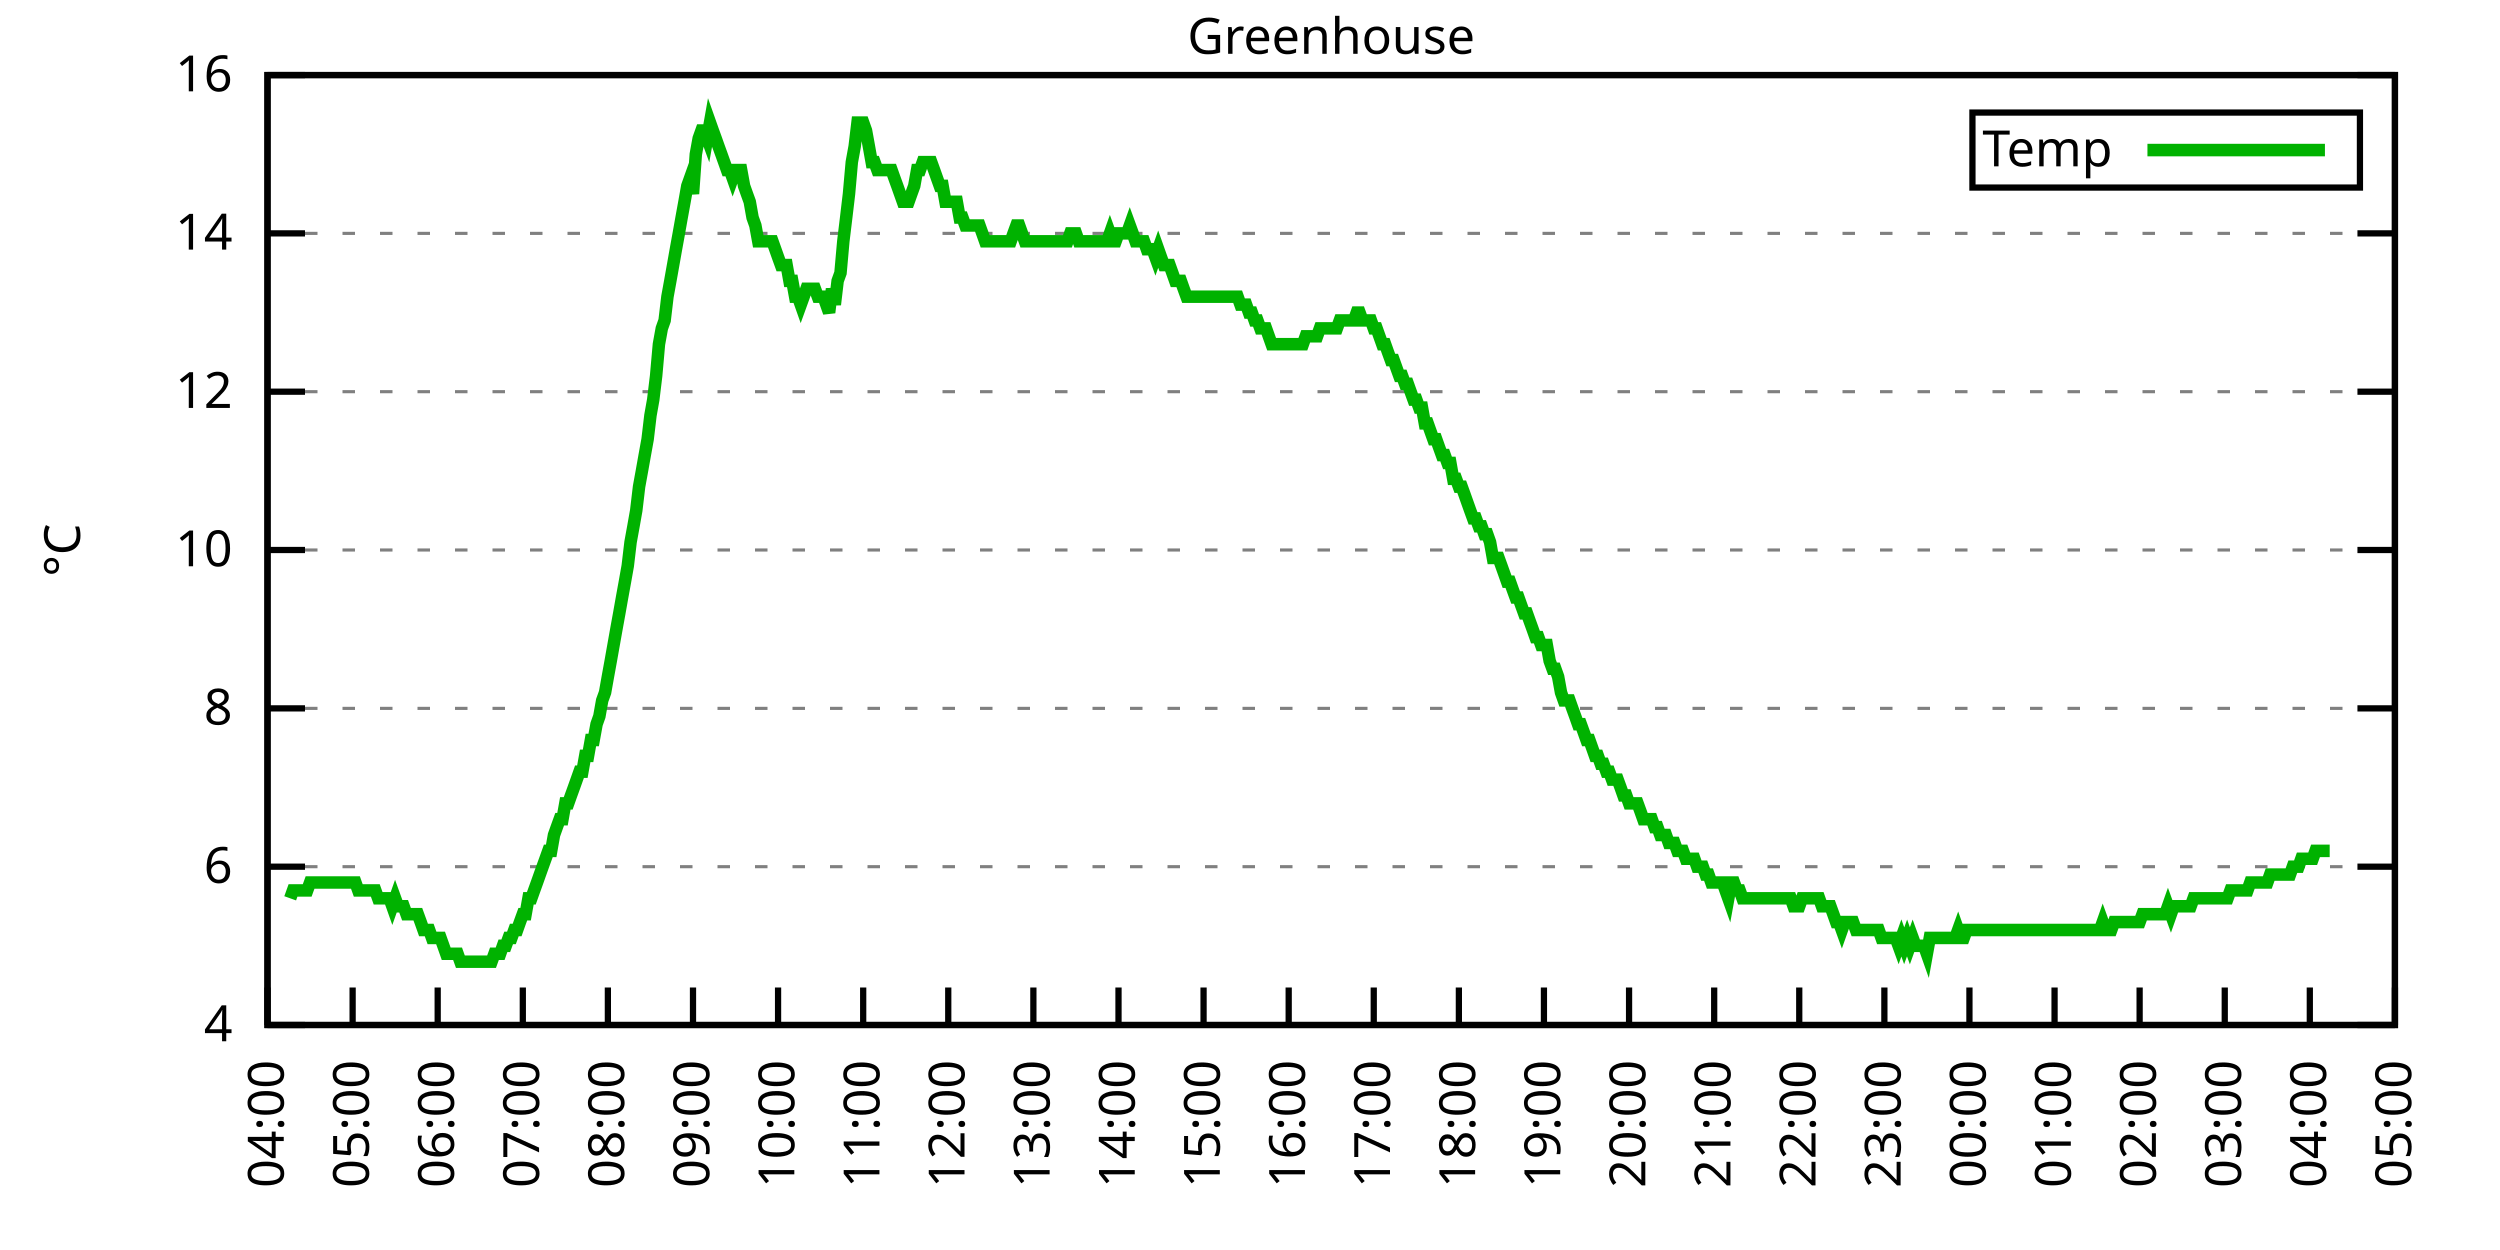
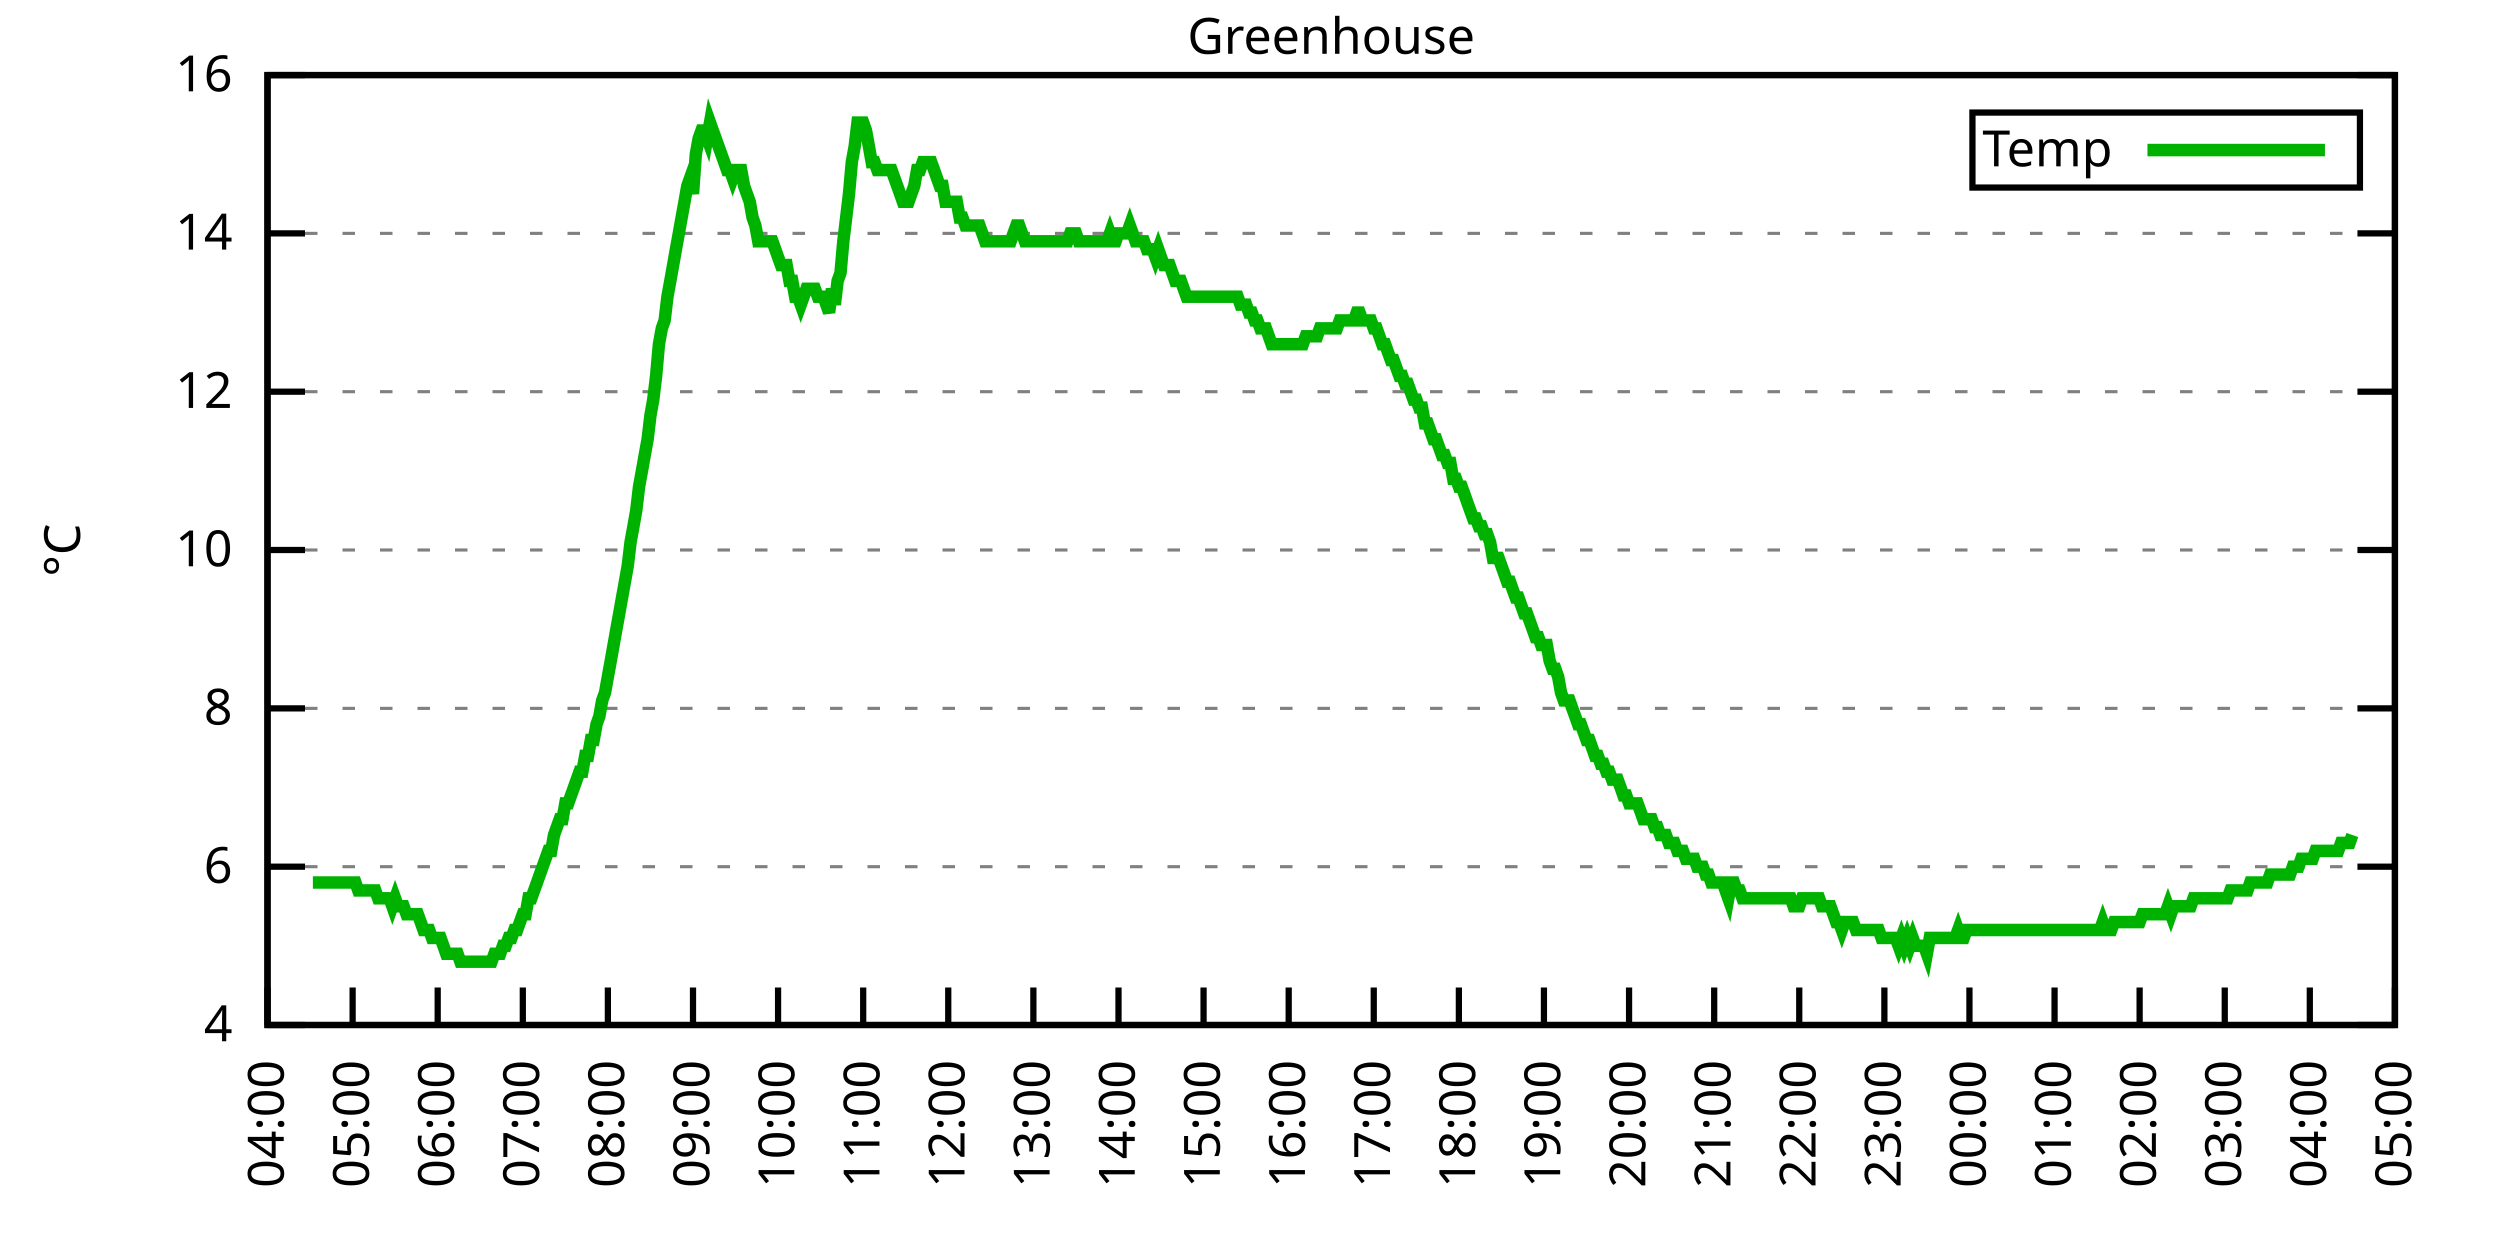
<svg xmlns="http://www.w3.org/2000/svg" xmlns:xlink="http://www.w3.org/1999/xlink" width="400" height="200" viewBox="0 0 400 200">
  <g id="gnuplot_canvas">
    <rect x="0" y="0" width="400" height="200" fill="none" />
    <defs>
      <circle id="gpDot" r="0.5" stroke-width="0.5" stroke="currentColor" />
      <path id="gpPt0" stroke-width="0.333" stroke="currentColor" d="M-1,0 h2 M0,-1 v2" />
      <path id="gpPt1" stroke-width="0.333" stroke="currentColor" d="M-1,-1 L1,1 M1,-1 L-1,1" />
      <path id="gpPt2" stroke-width="0.333" stroke="currentColor" d="M-1,0 L1,0 M0,-1 L0,1 M-1,-1 L1,1 M-1,1 L1,-1" />
      <rect id="gpPt3" stroke-width="0.333" stroke="currentColor" x="-1" y="-1" width="2" height="2" />
      <rect id="gpPt4" stroke-width="0.333" stroke="currentColor" fill="currentColor" x="-1" y="-1" width="2" height="2" />
      <circle id="gpPt5" stroke-width="0.333" stroke="currentColor" cx="0" cy="0" r="1" />
      <use xlink:href="#gpPt5" id="gpPt6" fill="currentColor" stroke="none" />
      <path id="gpPt7" stroke-width="0.333" stroke="currentColor" d="M0,-1.33 L-1.33,0.67 L1.33,0.67 z" />
      <use xlink:href="#gpPt7" id="gpPt8" fill="currentColor" stroke="none" />
      <use xlink:href="#gpPt7" id="gpPt9" stroke="currentColor" transform="rotate(180)" />
      <use xlink:href="#gpPt9" id="gpPt10" fill="currentColor" stroke="none" />
      <use xlink:href="#gpPt3" id="gpPt11" stroke="currentColor" transform="rotate(45)" />
      <use xlink:href="#gpPt11" id="gpPt12" fill="currentColor" stroke="none" />
      <path id="gpPt13" stroke-width="0.333" stroke="currentColor" d="M0,1.330 L1.265,0.411 L0.782,-1.067 L-0.782,-1.076 L-1.265,0.411 z" />
      <use xlink:href="#gpPt13" id="gpPt14" fill="currentColor" stroke="none" />
      <filter id="textbox" filterUnits="objectBoundingBox" x="0" y="0" height="1" width="1">
        <feFlood flood-color="white" flood-opacity="1" result="bgnd" />
        <feComposite in="SourceGraphic" in2="bgnd" operator="atop" />
      </filter>
      <filter id="greybox" filterUnits="objectBoundingBox" x="0" y="0" height="1" width="1">
        <feFlood flood-color="lightgrey" flood-opacity="1" result="grey" />
        <feComposite in="SourceGraphic" in2="grey" operator="atop" />
      </filter>
    </defs>
    <g fill="none" color="white" stroke="currentColor" stroke-width="1.00" stroke-linecap="butt" stroke-linejoin="miter">
</g>
    <g fill="none" color="black" stroke="currentColor" stroke-width="1.00" stroke-linecap="butt" stroke-linejoin="miter">
      <g stroke="none" shape-rendering="crispEdges">
        <polygon fill="rgb(255, 255, 255)" points="42.80,164.00 383.18,164.00 383.18,12.02 42.80,12.02 " />
      </g>
    </g>
    <g fill="none" color="black" stroke="currentColor" stroke-width="1.00" stroke-linecap="butt" stroke-linejoin="miter">
</g>
    <g fill="none" color="black" stroke="black" stroke-width="0.50" stroke-linecap="butt" stroke-linejoin="miter">
</g>
    <g fill="none" color="gray" stroke="currentColor" stroke-width="0.50" stroke-linecap="butt" stroke-linejoin="miter">
      <path stroke="gray" stroke-dasharray="2,4" class="gridline" d="M42.80,164.00 L383.19,164.00  " />
    </g>
    <g fill="none" color="gray" stroke="gray" stroke-width="1.00" stroke-linecap="butt" stroke-linejoin="miter">
</g>
    <g fill="none" color="black" stroke="currentColor" stroke-width="1.00" stroke-linecap="butt" stroke-linejoin="miter">
      <path stroke="black" d="M42.80,164.00 L48.80,164.00 M383.19,164.00 L377.19,164.00  " />
      <g transform="translate(37.20,166.60)" stroke="none" fill="black" font-family="Sans" font-size="8.00" text-anchor="end">
        <text>
          <tspan font-family="Sans"> 4</tspan>
        </text>
      </g>
    </g>
    <g fill="none" color="black" stroke="currentColor" stroke-width="1.00" stroke-linecap="butt" stroke-linejoin="miter">
</g>
    <g fill="none" color="black" stroke="black" stroke-width="0.50" stroke-linecap="butt" stroke-linejoin="miter">
</g>
    <g fill="none" color="gray" stroke="currentColor" stroke-width="0.50" stroke-linecap="butt" stroke-linejoin="miter">
      <path stroke="gray" stroke-dasharray="2,4" class="gridline" d="M42.80,138.67 L383.19,138.67  " />
    </g>
    <g fill="none" color="gray" stroke="gray" stroke-width="1.00" stroke-linecap="butt" stroke-linejoin="miter">
</g>
    <g fill="none" color="black" stroke="currentColor" stroke-width="1.00" stroke-linecap="butt" stroke-linejoin="miter">
      <path stroke="black" d="M42.80,138.67 L48.80,138.67 M383.19,138.67 L377.19,138.67  " />
      <g transform="translate(37.20,141.27)" stroke="none" fill="black" font-family="Sans" font-size="8.00" text-anchor="end">
        <text>
          <tspan font-family="Sans"> 6</tspan>
        </text>
      </g>
    </g>
    <g fill="none" color="black" stroke="currentColor" stroke-width="1.00" stroke-linecap="butt" stroke-linejoin="miter">
</g>
    <g fill="none" color="black" stroke="black" stroke-width="0.50" stroke-linecap="butt" stroke-linejoin="miter">
</g>
    <g fill="none" color="gray" stroke="currentColor" stroke-width="0.50" stroke-linecap="butt" stroke-linejoin="miter">
      <path stroke="gray" stroke-dasharray="2,4" class="gridline" d="M42.80,113.34 L383.19,113.34  " />
    </g>
    <g fill="none" color="gray" stroke="gray" stroke-width="1.00" stroke-linecap="butt" stroke-linejoin="miter">
</g>
    <g fill="none" color="black" stroke="currentColor" stroke-width="1.00" stroke-linecap="butt" stroke-linejoin="miter">
      <path stroke="black" d="M42.80,113.34 L48.80,113.34 M383.19,113.34 L377.19,113.34  " />
      <g transform="translate(37.20,115.94)" stroke="none" fill="black" font-family="Sans" font-size="8.00" text-anchor="end">
        <text>
          <tspan font-family="Sans"> 8</tspan>
        </text>
      </g>
    </g>
    <g fill="none" color="black" stroke="currentColor" stroke-width="1.00" stroke-linecap="butt" stroke-linejoin="miter">
</g>
    <g fill="none" color="black" stroke="black" stroke-width="0.50" stroke-linecap="butt" stroke-linejoin="miter">
</g>
    <g fill="none" color="gray" stroke="currentColor" stroke-width="0.50" stroke-linecap="butt" stroke-linejoin="miter">
      <path stroke="gray" stroke-dasharray="2,4" class="gridline" d="M42.80,88.00 L383.19,88.00  " />
    </g>
    <g fill="none" color="gray" stroke="gray" stroke-width="1.00" stroke-linecap="butt" stroke-linejoin="miter">
</g>
    <g fill="none" color="black" stroke="currentColor" stroke-width="1.00" stroke-linecap="butt" stroke-linejoin="miter">
      <path stroke="black" d="M42.80,88.00 L48.80,88.00 M383.19,88.00 L377.19,88.00  " />
      <g transform="translate(37.20,90.60)" stroke="none" fill="black" font-family="Sans" font-size="8.00" text-anchor="end">
        <text>
          <tspan font-family="Sans"> 10</tspan>
        </text>
      </g>
    </g>
    <g fill="none" color="black" stroke="currentColor" stroke-width="1.00" stroke-linecap="butt" stroke-linejoin="miter">
</g>
    <g fill="none" color="black" stroke="black" stroke-width="0.50" stroke-linecap="butt" stroke-linejoin="miter">
</g>
    <g fill="none" color="gray" stroke="currentColor" stroke-width="0.50" stroke-linecap="butt" stroke-linejoin="miter">
      <path stroke="gray" stroke-dasharray="2,4" class="gridline" d="M42.80,62.67 L383.19,62.67  " />
    </g>
    <g fill="none" color="gray" stroke="gray" stroke-width="1.00" stroke-linecap="butt" stroke-linejoin="miter">
</g>
    <g fill="none" color="black" stroke="currentColor" stroke-width="1.00" stroke-linecap="butt" stroke-linejoin="miter">
      <path stroke="black" d="M42.80,62.67 L48.80,62.67 M383.19,62.67 L377.19,62.67  " />
      <g transform="translate(37.20,65.27)" stroke="none" fill="black" font-family="Sans" font-size="8.00" text-anchor="end">
        <text>
          <tspan font-family="Sans"> 12</tspan>
        </text>
      </g>
    </g>
    <g fill="none" color="black" stroke="currentColor" stroke-width="1.00" stroke-linecap="butt" stroke-linejoin="miter">
</g>
    <g fill="none" color="black" stroke="black" stroke-width="0.50" stroke-linecap="butt" stroke-linejoin="miter">
</g>
    <g fill="none" color="gray" stroke="currentColor" stroke-width="0.50" stroke-linecap="butt" stroke-linejoin="miter">
      <path stroke="gray" stroke-dasharray="2,4" class="gridline" d="M42.80,37.34 L383.19,37.34  " />
    </g>
    <g fill="none" color="gray" stroke="gray" stroke-width="1.00" stroke-linecap="butt" stroke-linejoin="miter">
</g>
    <g fill="none" color="black" stroke="currentColor" stroke-width="1.00" stroke-linecap="butt" stroke-linejoin="miter">
      <path stroke="black" d="M42.80,37.34 L48.80,37.34 M383.19,37.34 L377.19,37.34  " />
      <g transform="translate(37.20,39.94)" stroke="none" fill="black" font-family="Sans" font-size="8.00" text-anchor="end">
        <text>
          <tspan font-family="Sans"> 14</tspan>
        </text>
      </g>
    </g>
    <g fill="none" color="black" stroke="currentColor" stroke-width="1.00" stroke-linecap="butt" stroke-linejoin="miter">
</g>
    <g fill="none" color="black" stroke="black" stroke-width="0.50" stroke-linecap="butt" stroke-linejoin="miter">
</g>
    <g fill="none" color="gray" stroke="currentColor" stroke-width="0.50" stroke-linecap="butt" stroke-linejoin="miter">
      <path stroke="gray" stroke-dasharray="2,4" class="gridline" d="M42.80,12.01 L383.19,12.01  " />
    </g>
    <g fill="none" color="gray" stroke="gray" stroke-width="1.00" stroke-linecap="butt" stroke-linejoin="miter">
</g>
    <g fill="none" color="black" stroke="currentColor" stroke-width="1.00" stroke-linecap="butt" stroke-linejoin="miter">
      <path stroke="black" d="M42.80,12.01 L48.80,12.01 M383.19,12.01 L377.19,12.01  " />
      <g transform="translate(37.20,14.61)" stroke="none" fill="black" font-family="Sans" font-size="8.00" text-anchor="end">
        <text>
          <tspan font-family="Sans"> 16</tspan>
        </text>
      </g>
    </g>
    <g fill="none" color="black" stroke="currentColor" stroke-width="1.00" stroke-linecap="butt" stroke-linejoin="miter">
      <path stroke="black" d="M42.80,164.00 L42.80,158.00  " />
      <g transform="translate(45.40,169.60) rotate(270.00)" stroke="none" fill="black" font-family="Sans" font-size="8.00" text-anchor="end">
        <text>
          <tspan font-family="Sans">04:00</tspan>
        </text>
      </g>
    </g>
    <g fill="none" color="black" stroke="currentColor" stroke-width="1.00" stroke-linecap="butt" stroke-linejoin="miter">
      <path stroke="black" d="M56.42,164.00 L56.42,158.00  " />
      <g transform="translate(59.02,169.60) rotate(270.00)" stroke="none" fill="black" font-family="Sans" font-size="8.00" text-anchor="end">
        <text>
          <tspan font-family="Sans">05:00</tspan>
        </text>
      </g>
    </g>
    <g fill="none" color="black" stroke="currentColor" stroke-width="1.00" stroke-linecap="butt" stroke-linejoin="miter">
      <path stroke="black" d="M70.03,164.00 L70.03,158.00  " />
      <g transform="translate(72.63,169.60) rotate(270.00)" stroke="none" fill="black" font-family="Sans" font-size="8.00" text-anchor="end">
        <text>
          <tspan font-family="Sans">06:00</tspan>
        </text>
      </g>
    </g>
    <g fill="none" color="black" stroke="currentColor" stroke-width="1.00" stroke-linecap="butt" stroke-linejoin="miter">
      <path stroke="black" d="M83.65,164.00 L83.65,158.00  " />
      <g transform="translate(86.25,169.60) rotate(270.00)" stroke="none" fill="black" font-family="Sans" font-size="8.00" text-anchor="end">
        <text>
          <tspan font-family="Sans">07:00</tspan>
        </text>
      </g>
    </g>
    <g fill="none" color="black" stroke="currentColor" stroke-width="1.00" stroke-linecap="butt" stroke-linejoin="miter">
      <path stroke="black" d="M97.26,164.00 L97.26,158.00  " />
      <g transform="translate(99.86,169.60) rotate(270.00)" stroke="none" fill="black" font-family="Sans" font-size="8.00" text-anchor="end">
        <text>
          <tspan font-family="Sans">08:00</tspan>
        </text>
      </g>
    </g>
    <g fill="none" color="black" stroke="currentColor" stroke-width="1.00" stroke-linecap="butt" stroke-linejoin="miter">
      <path stroke="black" d="M110.88,164.00 L110.88,158.00  " />
      <g transform="translate(113.48,169.60) rotate(270.00)" stroke="none" fill="black" font-family="Sans" font-size="8.00" text-anchor="end">
        <text>
          <tspan font-family="Sans">09:00</tspan>
        </text>
      </g>
    </g>
    <g fill="none" color="black" stroke="currentColor" stroke-width="1.00" stroke-linecap="butt" stroke-linejoin="miter">
      <path stroke="black" d="M124.49,164.00 L124.49,158.00  " />
      <g transform="translate(127.09,169.60) rotate(270.00)" stroke="none" fill="black" font-family="Sans" font-size="8.00" text-anchor="end">
        <text>
          <tspan font-family="Sans">10:00</tspan>
        </text>
      </g>
    </g>
    <g fill="none" color="black" stroke="currentColor" stroke-width="1.00" stroke-linecap="butt" stroke-linejoin="miter">
      <path stroke="black" d="M138.11,164.00 L138.11,158.00  " />
      <g transform="translate(140.71,169.60) rotate(270.00)" stroke="none" fill="black" font-family="Sans" font-size="8.00" text-anchor="end">
        <text>
          <tspan font-family="Sans">11:00</tspan>
        </text>
      </g>
    </g>
    <g fill="none" color="black" stroke="currentColor" stroke-width="1.00" stroke-linecap="butt" stroke-linejoin="miter">
      <path stroke="black" d="M151.72,164.00 L151.72,158.00  " />
      <g transform="translate(154.32,169.60) rotate(270.00)" stroke="none" fill="black" font-family="Sans" font-size="8.00" text-anchor="end">
        <text>
          <tspan font-family="Sans">12:00</tspan>
        </text>
      </g>
    </g>
    <g fill="none" color="black" stroke="currentColor" stroke-width="1.00" stroke-linecap="butt" stroke-linejoin="miter">
      <path stroke="black" d="M165.34,164.00 L165.34,158.00  " />
      <g transform="translate(167.94,169.60) rotate(270.00)" stroke="none" fill="black" font-family="Sans" font-size="8.00" text-anchor="end">
        <text>
          <tspan font-family="Sans">13:00</tspan>
        </text>
      </g>
    </g>
    <g fill="none" color="black" stroke="currentColor" stroke-width="1.00" stroke-linecap="butt" stroke-linejoin="miter">
      <path stroke="black" d="M178.96,164.00 L178.96,158.00  " />
      <g transform="translate(181.56,169.60) rotate(270.00)" stroke="none" fill="black" font-family="Sans" font-size="8.00" text-anchor="end">
        <text>
          <tspan font-family="Sans">14:00</tspan>
        </text>
      </g>
    </g>
    <g fill="none" color="black" stroke="currentColor" stroke-width="1.00" stroke-linecap="butt" stroke-linejoin="miter">
      <path stroke="black" d="M192.57,164.00 L192.57,158.00  " />
      <g transform="translate(195.17,169.60) rotate(270.00)" stroke="none" fill="black" font-family="Sans" font-size="8.00" text-anchor="end">
        <text>
          <tspan font-family="Sans">15:00</tspan>
        </text>
      </g>
    </g>
    <g fill="none" color="black" stroke="currentColor" stroke-width="1.00" stroke-linecap="butt" stroke-linejoin="miter">
      <path stroke="black" d="M206.19,164.00 L206.19,158.00  " />
      <g transform="translate(208.79,169.60) rotate(270.00)" stroke="none" fill="black" font-family="Sans" font-size="8.00" text-anchor="end">
        <text>
          <tspan font-family="Sans">16:00</tspan>
        </text>
      </g>
    </g>
    <g fill="none" color="black" stroke="currentColor" stroke-width="1.00" stroke-linecap="butt" stroke-linejoin="miter">
      <path stroke="black" d="M219.80,164.00 L219.80,158.00  " />
      <g transform="translate(222.40,169.60) rotate(270.00)" stroke="none" fill="black" font-family="Sans" font-size="8.00" text-anchor="end">
        <text>
          <tspan font-family="Sans">17:00</tspan>
        </text>
      </g>
    </g>
    <g fill="none" color="black" stroke="currentColor" stroke-width="1.00" stroke-linecap="butt" stroke-linejoin="miter">
      <path stroke="black" d="M233.42,164.00 L233.42,158.00  " />
      <g transform="translate(236.02,169.60) rotate(270.00)" stroke="none" fill="black" font-family="Sans" font-size="8.00" text-anchor="end">
        <text>
          <tspan font-family="Sans">18:00</tspan>
        </text>
      </g>
    </g>
    <g fill="none" color="black" stroke="currentColor" stroke-width="1.00" stroke-linecap="butt" stroke-linejoin="miter">
      <path stroke="black" d="M247.03,164.00 L247.03,158.00  " />
      <g transform="translate(249.63,169.60) rotate(270.00)" stroke="none" fill="black" font-family="Sans" font-size="8.00" text-anchor="end">
        <text>
          <tspan font-family="Sans">19:00</tspan>
        </text>
      </g>
    </g>
    <g fill="none" color="black" stroke="currentColor" stroke-width="1.00" stroke-linecap="butt" stroke-linejoin="miter">
      <path stroke="black" d="M260.65,164.00 L260.65,158.00  " />
      <g transform="translate(263.25,169.60) rotate(270.00)" stroke="none" fill="black" font-family="Sans" font-size="8.00" text-anchor="end">
        <text>
          <tspan font-family="Sans">20:00</tspan>
        </text>
      </g>
    </g>
    <g fill="none" color="black" stroke="currentColor" stroke-width="1.00" stroke-linecap="butt" stroke-linejoin="miter">
      <path stroke="black" d="M274.27,164.00 L274.27,158.00  " />
      <g transform="translate(276.87,169.60) rotate(270.00)" stroke="none" fill="black" font-family="Sans" font-size="8.00" text-anchor="end">
        <text>
          <tspan font-family="Sans">21:00</tspan>
        </text>
      </g>
    </g>
    <g fill="none" color="black" stroke="currentColor" stroke-width="1.00" stroke-linecap="butt" stroke-linejoin="miter">
      <path stroke="black" d="M287.88,164.00 L287.88,158.00  " />
      <g transform="translate(290.48,169.60) rotate(270.00)" stroke="none" fill="black" font-family="Sans" font-size="8.00" text-anchor="end">
        <text>
          <tspan font-family="Sans">22:00</tspan>
        </text>
      </g>
    </g>
    <g fill="none" color="black" stroke="currentColor" stroke-width="1.00" stroke-linecap="butt" stroke-linejoin="miter">
      <path stroke="black" d="M301.50,164.00 L301.50,158.00  " />
      <g transform="translate(304.10,169.60) rotate(270.00)" stroke="none" fill="black" font-family="Sans" font-size="8.00" text-anchor="end">
        <text>
          <tspan font-family="Sans">23:00</tspan>
        </text>
      </g>
    </g>
    <g fill="none" color="black" stroke="currentColor" stroke-width="1.00" stroke-linecap="butt" stroke-linejoin="miter">
      <path stroke="black" d="M315.11,164.00 L315.11,158.00  " />
      <g transform="translate(317.71,169.60) rotate(270.00)" stroke="none" fill="black" font-family="Sans" font-size="8.00" text-anchor="end">
        <text>
          <tspan font-family="Sans">00:00</tspan>
        </text>
      </g>
    </g>
    <g fill="none" color="black" stroke="currentColor" stroke-width="1.00" stroke-linecap="butt" stroke-linejoin="miter">
      <path stroke="black" d="M328.73,164.00 L328.73,158.00  " />
      <g transform="translate(331.33,169.60) rotate(270.00)" stroke="none" fill="black" font-family="Sans" font-size="8.00" text-anchor="end">
        <text>
          <tspan font-family="Sans">01:00</tspan>
        </text>
      </g>
    </g>
    <g fill="none" color="black" stroke="currentColor" stroke-width="1.00" stroke-linecap="butt" stroke-linejoin="miter">
      <path stroke="black" d="M342.34,164.00 L342.34,158.00  " />
      <g transform="translate(344.94,169.60) rotate(270.00)" stroke="none" fill="black" font-family="Sans" font-size="8.00" text-anchor="end">
        <text>
          <tspan font-family="Sans">02:00</tspan>
        </text>
      </g>
    </g>
    <g fill="none" color="black" stroke="currentColor" stroke-width="1.00" stroke-linecap="butt" stroke-linejoin="miter">
      <path stroke="black" d="M355.96,164.00 L355.96,158.00  " />
      <g transform="translate(358.56,169.60) rotate(270.00)" stroke="none" fill="black" font-family="Sans" font-size="8.00" text-anchor="end">
        <text>
          <tspan font-family="Sans">03:00</tspan>
        </text>
      </g>
    </g>
    <g fill="none" color="black" stroke="currentColor" stroke-width="1.00" stroke-linecap="butt" stroke-linejoin="miter">
      <path stroke="black" d="M369.57,164.00 L369.57,158.00  " />
      <g transform="translate(372.17,169.60) rotate(270.00)" stroke="none" fill="black" font-family="Sans" font-size="8.00" text-anchor="end">
        <text>
          <tspan font-family="Sans">04:00</tspan>
        </text>
      </g>
    </g>
    <g fill="none" color="black" stroke="currentColor" stroke-width="1.00" stroke-linecap="butt" stroke-linejoin="miter">
      <path stroke="black" d="M383.19,164.00 L383.19,158.00  " />
      <g transform="translate(385.79,169.60) rotate(270.00)" stroke="none" fill="black" font-family="Sans" font-size="8.00" text-anchor="end">
        <text>
          <tspan font-family="Sans">05:00</tspan>
        </text>
      </g>
    </g>
    <g fill="none" color="black" stroke="currentColor" stroke-width="1.00" stroke-linecap="butt" stroke-linejoin="miter">
</g>
    <g fill="none" color="black" stroke="currentColor" stroke-width="1.00" stroke-linecap="butt" stroke-linejoin="miter">
      <path stroke="black" d="M42.80,12.01 L42.80,164.00 L383.19,164.00 L383.19,12.01 L42.80,12.01 Z  " />
    </g>
    <g fill="none" color="black" stroke="currentColor" stroke-width="1.00" stroke-linecap="butt" stroke-linejoin="miter">
</g>
    <g fill="none" color="black" stroke="currentColor" stroke-width="1.00" stroke-linecap="butt" stroke-linejoin="miter">
      <path stroke="black" d="M315.59,30.01 L315.59,18.01 L377.59,18.01 L377.59,30.01 L315.59,30.01 Z  " />
    </g>
    <g id="Greenhouse_plot_1">
      <g fill="none" color="white" stroke="black" stroke-width="2.00" stroke-linecap="butt" stroke-linejoin="miter">
</g>
      <g fill="none" color="black" stroke="currentColor" stroke-width="2.00" stroke-linecap="butt" stroke-linejoin="miter">
        <g transform="translate(337.99,26.61)" stroke="none" fill="black" font-family="Sans" font-size="8.00" text-anchor="end">
          <text>
            <tspan font-family="Sans">Temp</tspan>
          </text>
        </g>
      </g>
      <g fill="none" color="black" stroke="currentColor" stroke-width="2.00" stroke-linecap="butt" stroke-linejoin="miter">
-         <path stroke="rgb(  0, 178,   0)" d="M343.59,24.01 L371.99,24.01 M46.43,143.73 L46.88,142.47 L47.34,142.47 L47.79,142.47 L48.25,142.47 L48.70,142.47   L49.15,142.47 L49.61,141.20 L50.06,141.20 L50.52,141.20 L50.97,141.20 L51.42,141.20 L51.88,141.20 L52.33,141.20   L52.78,141.20 L53.24,141.20 L53.69,141.20 L54.15,141.20 L54.60,141.20 L55.05,141.20 L55.51,141.20 L55.96,141.20   L56.42,141.20 L56.87,141.20 L57.32,142.47 L57.78,142.47 L58.23,142.47 L58.68,142.47 L59.14,142.47 L59.59,142.47   L60.05,142.47 L60.50,143.73 L60.95,143.73 L61.41,143.73 L61.86,143.73 L62.32,143.73 L62.77,145.00 L63.22,143.73   L63.68,145.00 L64.13,145.00 L64.58,145.00 L65.04,146.27 L65.49,146.27 L65.95,146.27 L66.40,146.27 L66.85,146.27   L67.31,147.53 L67.76,148.80 L68.22,148.80 L68.67,148.80 L69.12,150.07 L69.58,150.07 L70.03,150.07 L70.49,150.07   L70.94,151.33 L71.39,152.60 L71.85,152.60 L72.30,152.60 L72.75,152.60 L73.21,152.60 L73.66,153.87 L74.12,153.87   L74.57,153.87 L75.02,153.87 L75.48,153.87 L75.93,153.87 L76.39,153.87 L76.84,153.87 L77.29,153.87 L77.75,153.87   L78.20,153.87 L78.65,153.87 L79.11,152.60 L79.56,152.60 L80.02,152.60 L80.47,151.33 L80.92,151.33 L81.38,150.07   L81.83,150.07 L82.29,148.80 L82.74,148.80 L83.19,147.53 L83.65,146.27 L84.10,146.27 L84.55,143.73 L85.01,143.73   L85.46,142.47 L85.92,141.20 L86.37,139.93 L86.82,138.67 L87.28,137.40 L87.73,136.14 L88.19,136.14 L88.64,133.60   L89.09,132.34 L89.55,131.07 L90.00,131.07 L90.45,128.54 L90.91,128.54 L91.36,127.27 L91.82,126.00 L92.27,124.74   L92.72,123.47 L93.18,123.47 L93.63,120.94 L94.09,120.94 L94.54,118.40 L94.99,118.40 L95.45,115.87 L95.90,114.60   L96.35,112.07 L96.81,110.80 L97.26,108.27 L97.72,105.74 L98.17,103.20 L98.62,100.67 L99.08,98.14 L99.53,95.60   L99.99,93.07 L100.44,90.54 L100.89,86.74 L101.35,84.21 L101.80,81.67 L102.25,77.87 L102.71,75.34 L103.16,72.81   L103.62,70.27 L104.07,66.47 L104.52,63.94 L104.98,60.14 L105.43,55.07 L105.89,52.54 L106.34,51.27 L106.79,47.47   L107.25,44.94 L107.70,42.41 L108.15,39.87 L108.61,37.34 L109.06,34.81 L109.52,32.28 L109.97,29.74 L110.42,28.48   L110.88,31.01 L111.33,24.68 L111.79,22.14 L112.24,20.88 L112.69,20.88 L113.15,22.14 L113.60,19.61 L114.05,20.88   L114.51,22.14 L114.96,23.41 L115.42,24.68 L115.87,25.94 L116.32,27.21 L116.78,27.21 L117.23,28.48 L117.69,27.21   L118.14,27.21 L118.59,27.21 L119.05,29.74 L119.50,31.01 L119.96,32.28 L120.41,34.81 L120.86,36.08 L121.32,38.61   L121.77,38.61 L122.22,38.61 L122.68,38.61 L123.13,38.61 L123.59,38.61 L124.04,39.87 L124.49,41.14 L124.95,42.41   L125.40,42.41 L125.86,42.41 L126.31,44.94 L126.76,44.94 L127.22,47.47 L127.67,47.47 L128.12,48.74 L128.58,47.47   L129.03,46.21 L129.49,46.21 L129.94,46.21 L130.39,46.21 L130.85,47.47 L131.30,47.47 L131.76,47.47 L132.21,48.74   L132.66,50.01 L133.12,46.21 L133.57,48.74 L134.02,44.94 L134.48,43.67 L134.93,38.61 L135.39,34.81 L135.84,31.01   L136.29,25.94 L136.75,23.41 L137.20,19.61 L137.66,19.61 L138.11,19.61 L138.56,20.88 L139.02,23.41 L139.47,25.94   L139.92,25.94 L140.38,27.21 L140.83,27.21 L141.29,27.21 L141.74,27.21 L142.19,27.21 L142.65,27.21 L143.10,28.48   L143.56,29.74 L144.01,31.01 L144.46,32.28 L144.92,32.28 L145.37,32.28 L145.82,31.01 L146.28,29.74 L146.73,27.21   L147.19,27.21 L147.64,25.94 L148.09,25.94 L148.55,25.94 L149.00,25.94 L149.46,27.21 L149.91,28.48 L150.36,29.74   L150.82,29.74 L151.27,32.28 L151.72,32.28 L152.18,32.28 L152.63,32.28 L153.09,32.28 L153.54,34.81 L153.99,34.81   L154.45,36.08 L154.90,36.08 L155.36,36.08 L155.81,36.08 L156.26,36.08 L156.72,36.08 L157.17,37.34 L157.62,38.61   L158.08,38.61 L158.53,38.61 L158.99,38.61 L159.44,38.61 L159.89,38.61 L160.35,38.61 L160.80,38.61 L161.26,38.61   L161.71,38.61 L162.16,37.34 L162.62,36.08 L163.07,36.08 L163.52,37.34 L163.98,38.61 L164.43,38.61 L164.89,38.61   L165.34,38.61 L165.79,38.61 L166.25,38.61 L166.70,38.61 L167.16,38.61 L167.61,38.61 L168.06,38.61 L168.52,38.61   L168.97,38.61 L169.43,38.61 L169.88,38.61 L170.33,38.61 L170.79,38.61 L171.24,37.34 L171.69,37.34 L172.15,37.34   L172.60,38.61 L173.06,38.61 L173.51,38.61 L173.96,38.61 L174.42,38.61 L174.87,38.61 L175.33,38.61 L175.78,38.61   L176.23,38.61 L176.69,38.61 L177.14,38.61 L177.59,37.34 L178.05,38.61 L178.50,38.61 L178.96,37.34 L179.41,37.34   L179.86,37.34 L180.32,37.34 L180.77,36.08 L181.23,37.34 L181.68,38.61 L182.13,38.61 L182.59,38.61 L183.04,38.61   L183.49,39.87 L183.95,39.87 L184.40,39.87 L184.86,41.14 L185.31,39.87 L185.76,41.14 L186.22,42.41 L186.67,42.41   L187.13,42.41 L187.58,43.67 L188.03,44.94 L188.49,44.94 L188.94,44.94 L189.39,46.21 L189.85,47.47 L190.30,47.47   L190.76,47.47 L191.21,47.47 L191.66,47.47 L192.12,47.47 L192.57,47.47 L193.03,47.47 L193.48,47.47 L193.93,47.47   L194.39,47.47 L194.84,47.47 L195.29,47.47 L195.75,47.47 L196.20,47.47 L196.66,47.47 L197.11,47.47 L197.56,47.47   L198.02,47.47 L198.47,48.74 L198.93,48.74 L199.38,48.74 L199.83,50.01 L200.29,50.01 L200.74,51.27 L201.19,51.27   L201.65,52.54 L202.10,52.54 L202.56,52.54 L203.01,53.81 L203.46,55.07 L203.92,55.07 L204.37,55.07 L204.83,55.07   L205.28,55.07 L205.73,55.07 L206.19,55.07 L206.64,55.07 L207.09,55.07 L207.55,55.07 L208.00,55.07 L208.46,55.07   L208.91,53.81 L209.36,53.81 L209.82,53.81 L210.27,53.81 L210.73,53.81 L211.18,52.54 L211.63,52.54 L212.09,52.54   L212.54,52.54 L213.00,52.54 L213.45,52.54 L213.90,52.54 L214.36,51.27 L214.81,51.27 L215.26,51.27 L215.72,51.27   L216.17,51.27 L216.63,51.27 L217.08,50.01 L217.53,50.01 L217.99,51.27 L218.44,51.27 L218.90,51.27 L219.35,51.27   L219.80,52.54 L220.26,52.54 L220.71,53.81 L221.16,55.07 L221.62,55.07 L222.07,56.34 L222.53,57.61 L222.98,57.61   L223.43,58.87 L223.89,60.14 L224.34,60.14 L224.80,61.41 L225.25,61.41 L225.70,62.67 L226.16,63.94 L226.61,63.94   L227.06,65.21 L227.52,65.21 L227.97,67.74 L228.43,67.74 L228.88,69.01 L229.33,70.27 L229.79,70.27 L230.24,71.54   L230.70,72.81 L231.15,72.81 L231.60,74.07 L232.06,74.07 L232.51,76.61 L232.96,76.61 L233.42,77.87 L233.87,77.87   L234.33,79.14 L234.78,80.41 L235.23,81.67 L235.69,82.94 L236.14,82.94 L236.60,84.21 L237.05,84.21 L237.50,85.47   L237.96,85.47 L238.41,86.74 L238.86,89.27 L239.32,89.27 L239.77,89.27 L240.23,90.54 L240.68,91.80 L241.13,93.07   L241.59,93.07 L242.04,94.34 L242.50,95.60 L242.95,95.60 L243.40,96.87 L243.86,98.14 L244.31,98.14 L244.76,99.40   L245.22,100.67 L245.67,101.94 L246.13,101.94 L246.58,103.20 L247.03,103.20 L247.49,103.20 L247.94,105.74 L248.40,107.00   L248.85,107.00 L249.30,108.27 L249.76,110.80 L250.21,112.07 L250.66,112.07 L251.12,112.07 L251.57,113.34 L252.03,114.60   L252.48,115.87 L252.93,115.87 L253.39,117.14 L253.84,118.40 L254.30,118.40 L254.75,119.67 L255.20,120.94 L255.66,120.94   L256.11,122.20 L256.56,122.20 L257.02,123.47 L257.47,123.47 L257.93,124.74 L258.38,124.74 L258.83,124.74 L259.29,126.00   L259.74,127.27 L260.20,127.27 L260.65,128.54 L261.10,128.54 L261.56,128.54 L262.01,128.54 L262.47,129.80 L262.92,131.07   L263.37,131.07 L263.83,131.07 L264.28,131.07 L264.73,132.34 L265.19,132.34 L265.64,133.60 L266.10,133.60 L266.55,133.60   L267.00,134.87 L267.46,134.87 L267.91,134.87 L268.37,136.14 L268.82,136.14 L269.27,136.14 L269.73,137.40 L270.18,137.40   L270.63,137.40 L271.09,137.40 L271.54,138.67 L272.00,138.67 L272.45,138.67 L272.90,139.93 L273.36,139.93 L273.81,141.20   L274.27,141.20 L274.72,141.20 L275.17,141.20 L275.63,141.20 L276.08,142.47 L276.53,143.73 L276.99,141.20 L277.44,141.20   L277.90,142.47 L278.35,142.47 L278.80,143.73 L279.26,143.73 L279.71,143.73 L280.17,143.73 L280.62,143.73 L281.07,143.73   L281.53,143.73 L281.98,143.73 L282.43,143.73 L282.89,143.73 L283.34,143.73 L283.80,143.73 L284.25,143.73 L284.70,143.73   L285.16,143.73 L285.61,143.73 L286.07,143.73 L286.52,143.73 L286.97,145.00 L287.43,145.00 L287.88,145.00 L288.33,143.73   L288.79,143.73 L289.24,143.73 L289.70,143.73 L290.15,143.73 L290.60,143.73 L291.06,143.73 L291.51,145.00 L291.97,145.00   L292.42,145.00 L292.87,145.00 L293.33,146.27 L293.78,147.53 L294.23,147.53 L294.69,148.80 L295.14,147.53 L295.60,147.53   L296.05,147.53 L296.50,147.53 L296.96,148.80 L297.41,148.80 L297.87,148.80 L298.32,148.80 L298.77,148.80 L299.23,148.80   L299.68,148.80 L300.13,148.80 L300.59,148.80 L301.04,150.07 L301.50,150.07 L301.95,150.07 L302.40,150.07 L302.86,150.07   L303.31,150.07 L303.77,151.33 L304.22,150.07 L304.67,151.33 L305.13,150.07 L305.58,151.33 L306.03,150.07 L306.49,151.33   L306.94,151.33 L307.40,151.33 L307.85,151.33 L308.30,152.60 L308.76,150.07 L309.21,150.07 L309.67,150.07 L310.12,150.07   L310.57,150.07 L311.03,150.07 L311.48,150.07 L311.94,150.07 L312.39,150.07 L312.84,150.07 L313.30,148.80 L313.75,150.07   L314.20,150.07 L314.66,148.80 L315.11,148.80 L315.57,148.80 L316.02,148.80 L316.47,148.80 L316.93,148.80 L317.38,148.80   L317.84,148.80 L318.29,148.80 L318.74,148.80 L319.20,148.80 L319.65,148.80 L320.10,148.80 L320.56,148.80 L321.01,148.80   L321.47,148.80 L321.92,148.80 L322.37,148.80 L322.83,148.80 L323.28,148.80 L323.74,148.80 L324.19,148.80 L324.64,148.80   L325.10,148.80 L325.55,148.80 L326.00,148.80 L326.46,148.80 L326.91,148.80 L327.37,148.80 L327.82,148.80 L328.27,148.80   L328.73,148.80 L329.18,148.80 L329.64,148.80 L330.09,148.80 L330.54,148.80 L331.00,148.80 L331.45,148.80 L331.90,148.80   L332.36,148.80 L332.81,148.80 L333.27,148.80 L333.72,148.80 L334.17,148.80 L334.63,148.80 L335.08,148.80 L335.54,148.80   L335.99,148.80 L336.44,147.53 L336.90,148.80 L337.35,148.80 L337.80,148.80 L338.26,147.53 L338.71,147.53 L339.17,147.53   L339.62,147.53 L340.07,147.53 L340.53,147.53 L340.98,147.53 L341.44,147.53 L341.89,147.53 L342.34,147.53 L342.80,146.27   L343.25,146.27 L343.70,146.27 L344.16,146.27 L344.61,146.27 L345.07,146.27 L345.52,146.27 L345.97,146.27 L346.43,146.27   L346.88,145.00 L347.34,146.27 L347.79,145.00 L348.24,145.00 L348.70,145.00 L349.15,145.00 L349.60,145.00 L350.06,145.00   L350.51,145.00 L350.97,143.73 L351.42,143.73 L351.87,143.73 L352.33,143.73 L352.78,143.73 L353.24,143.73 L353.69,143.73   L354.14,143.73 L354.60,143.73 L355.05,143.73 L355.50,143.73 L355.96,143.73 L356.41,143.73 L356.87,142.47 L357.32,142.47   L357.77,142.47 L358.23,142.47 L358.68,142.47 L359.14,142.47 L359.59,142.47 L360.04,141.20 L360.50,141.20 L360.95,141.20   L361.41,141.20 L361.86,141.20 L362.31,141.20 L362.77,141.20 L363.22,139.93 L363.67,139.93 L364.13,139.93 L364.58,139.93   L365.04,139.93 L365.49,139.93 L365.94,139.93 L366.40,139.93 L366.85,138.67 L367.31,138.67 L367.76,138.67 L368.21,137.40   L368.67,137.40 L369.12,137.40 L369.57,137.40 L370.03,137.40 L370.48,136.14 L370.94,136.14 L371.39,136.14 L371.84,136.14   L372.30,136.14 L372.75,136.14  " />
+         <path stroke="rgb(  0, 178,   0)" d="M343.59,24.01 L371.99,24.01 M50.06,141.20 L50.52,141.20 L50.97,141.20 L51.42,141.20 L51.88,141.20 L52.33,141.20   L52.78,141.20 L53.24,141.20 L53.69,141.20 L54.15,141.20 L54.60,141.20 L55.05,141.20 L55.51,141.20 L55.96,141.20   L56.42,141.20 L56.87,141.20 L57.32,142.47 L57.78,142.47 L58.23,142.47 L58.68,142.47 L59.14,142.47 L59.59,142.47   L60.05,142.47 L60.50,143.73 L60.95,143.73 L61.41,143.73 L61.86,143.73 L62.32,143.73 L62.77,145.00 L63.22,143.73   L63.68,145.00 L64.13,145.00 L64.58,145.00 L65.04,146.27 L65.49,146.27 L65.95,146.27 L66.40,146.27 L66.85,146.27   L67.31,147.53 L67.76,148.80 L68.22,148.80 L68.67,148.80 L69.12,150.07 L69.58,150.07 L70.03,150.07 L70.49,150.07   L70.94,151.33 L71.39,152.60 L71.85,152.60 L72.30,152.60 L72.75,152.60 L73.21,152.60 L73.66,153.87 L74.12,153.87   L74.57,153.87 L75.02,153.87 L75.48,153.87 L75.93,153.87 L76.39,153.87 L76.84,153.87 L77.29,153.87 L77.75,153.87   L78.20,153.87 L78.65,153.87 L79.11,152.60 L79.56,152.60 L80.02,152.60 L80.47,151.33 L80.92,151.33 L81.38,150.07   L81.83,150.07 L82.29,148.80 L82.74,148.80 L83.19,147.53 L83.65,146.27 L84.10,146.27 L84.55,143.73 L85.01,143.73   L85.46,142.47 L85.92,141.20 L86.37,139.93 L86.82,138.67 L87.28,137.40 L87.73,136.14 L88.19,136.14 L88.64,133.60   L89.09,132.34 L89.55,131.07 L90.00,131.07 L90.45,128.54 L90.91,128.54 L91.36,127.27 L91.82,126.00 L92.27,124.74   L92.72,123.47 L93.18,123.47 L93.63,120.94 L94.09,120.94 L94.54,118.40 L94.99,118.40 L95.45,115.87 L95.90,114.60   L96.35,112.07 L96.81,110.80 L97.26,108.27 L97.72,105.74 L98.17,103.20 L98.62,100.67 L99.08,98.14 L99.53,95.60   L99.99,93.07 L100.44,90.54 L100.89,86.74 L101.35,84.21 L101.80,81.67 L102.25,77.87 L102.71,75.34 L103.16,72.81   L103.62,70.27 L104.07,66.47 L104.52,63.94 L104.98,60.14 L105.43,55.07 L105.89,52.54 L106.34,51.27 L106.79,47.47   L107.25,44.94 L107.70,42.41 L108.15,39.87 L108.61,37.34 L109.06,34.81 L109.52,32.28 L109.97,29.74 L110.42,28.48   L110.88,31.01 L111.33,24.68 L111.79,22.14 L112.24,20.88 L112.69,20.88 L113.15,22.14 L113.60,19.61 L114.05,20.88   L114.51,22.14 L114.96,23.41 L115.42,24.68 L115.87,25.94 L116.32,27.21 L116.78,27.21 L117.23,28.48 L117.69,27.21   L118.14,27.21 L118.59,27.21 L119.05,29.74 L119.50,31.01 L119.96,32.28 L120.41,34.81 L120.86,36.08 L121.32,38.61   L121.77,38.61 L122.22,38.61 L122.68,38.61 L123.13,38.61 L123.59,38.61 L124.04,39.87 L124.49,41.14 L124.95,42.41   L125.40,42.41 L125.86,42.41 L126.31,44.94 L126.76,44.94 L127.22,47.47 L127.67,47.47 L128.12,48.74 L128.58,47.47   L129.03,46.21 L129.49,46.21 L129.94,46.21 L130.39,46.21 L130.85,47.47 L131.30,47.47 L131.76,47.47 L132.21,48.74   L132.66,50.01 L133.12,46.21 L133.57,48.74 L134.02,44.94 L134.48,43.67 L134.93,38.61 L135.39,34.81 L135.84,31.01   L136.29,25.94 L136.75,23.41 L137.20,19.61 L137.66,19.61 L138.11,19.61 L138.56,20.88 L139.02,23.41 L139.47,25.94   L139.92,25.94 L140.38,27.21 L140.83,27.21 L141.29,27.21 L141.74,27.21 L142.19,27.21 L142.65,27.21 L143.10,28.48   L143.56,29.74 L144.01,31.01 L144.46,32.28 L144.92,32.28 L145.37,32.28 L145.82,31.01 L146.28,29.74 L146.73,27.21   L147.19,27.21 L147.64,25.94 L148.09,25.94 L148.55,25.94 L149.00,25.94 L149.46,27.21 L149.91,28.48 L150.36,29.74   L150.82,29.74 L151.27,32.28 L151.72,32.28 L152.18,32.28 L152.63,32.28 L153.09,32.28 L153.54,34.81 L153.99,34.81   L154.45,36.08 L154.90,36.08 L155.36,36.08 L155.81,36.08 L156.26,36.08 L156.72,36.08 L157.17,37.34 L157.62,38.61   L158.08,38.61 L158.53,38.61 L158.99,38.61 L159.44,38.61 L159.89,38.61 L160.35,38.61 L160.80,38.61 L161.26,38.61   L161.71,38.61 L162.16,37.34 L162.62,36.08 L163.07,36.08 L163.52,37.34 L163.98,38.61 L164.43,38.61 L164.89,38.61   L165.34,38.61 L165.79,38.61 L166.25,38.61 L166.70,38.61 L167.16,38.61 L167.61,38.61 L168.06,38.61 L168.52,38.61   L168.97,38.61 L169.43,38.61 L169.88,38.61 L170.33,38.61 L170.79,38.61 L171.24,37.34 L171.69,37.34 L172.15,37.34   L172.60,38.61 L173.06,38.61 L173.51,38.61 L173.96,38.61 L174.42,38.61 L174.87,38.61 L175.33,38.61 L175.78,38.61   L176.23,38.61 L176.69,38.61 L177.14,38.61 L177.59,37.34 L178.05,38.61 L178.50,38.61 L178.96,37.34 L179.41,37.34   L179.86,37.34 L180.32,37.34 L180.77,36.08 L181.23,37.34 L181.68,38.61 L182.13,38.61 L182.59,38.61 L183.04,38.61   L183.49,39.87 L183.95,39.87 L184.40,39.87 L184.86,41.14 L185.31,39.87 L185.76,41.14 L186.22,42.41 L186.67,42.41   L187.13,42.41 L187.58,43.67 L188.03,44.94 L188.49,44.94 L188.94,44.94 L189.39,46.21 L189.85,47.47 L190.30,47.47   L190.76,47.47 L191.21,47.47 L191.66,47.47 L192.12,47.47 L192.57,47.47 L193.03,47.47 L193.48,47.47 L193.93,47.47   L194.39,47.47 L194.84,47.47 L195.29,47.47 L195.75,47.47 L196.20,47.47 L196.66,47.47 L197.11,47.47 L197.56,47.47   L198.02,47.47 L198.47,48.74 L198.93,48.74 L199.38,48.74 L199.83,50.01 L200.29,50.01 L200.74,51.27 L201.19,51.27   L201.65,52.54 L202.10,52.54 L202.56,52.54 L203.01,53.81 L203.46,55.07 L203.92,55.07 L204.37,55.07 L204.83,55.07   L205.28,55.07 L205.73,55.07 L206.19,55.07 L206.64,55.07 L207.09,55.07 L207.55,55.07 L208.00,55.07 L208.46,55.07   L208.91,53.81 L209.36,53.81 L209.82,53.81 L210.27,53.81 L210.73,53.81 L211.18,52.54 L211.63,52.54 L212.09,52.54   L212.54,52.54 L213.00,52.54 L213.45,52.54 L213.90,52.54 L214.36,51.27 L214.81,51.27 L215.26,51.27 L215.72,51.27   L216.17,51.27 L216.63,51.27 L217.08,50.01 L217.53,50.01 L217.99,51.27 L218.44,51.27 L218.90,51.27 L219.35,51.27   L219.80,52.54 L220.26,52.54 L220.71,53.81 L221.16,55.07 L221.62,55.07 L222.07,56.34 L222.53,57.61 L222.98,57.61   L223.43,58.87 L223.89,60.14 L224.34,60.14 L224.80,61.41 L225.25,61.41 L225.70,62.67 L226.16,63.94 L226.61,63.94   L227.06,65.21 L227.52,65.21 L227.97,67.74 L228.43,67.74 L228.88,69.01 L229.33,70.27 L229.79,70.27 L230.24,71.54   L230.70,72.81 L231.15,72.81 L231.60,74.07 L232.06,74.07 L232.51,76.61 L232.96,76.61 L233.42,77.87 L233.87,77.87   L234.33,79.14 L234.78,80.41 L235.23,81.67 L235.69,82.94 L236.14,82.94 L236.60,84.21 L237.05,84.21 L237.50,85.47   L237.96,85.47 L238.41,86.74 L238.86,89.27 L239.32,89.27 L239.77,89.27 L240.23,90.54 L240.68,91.80 L241.13,93.07   L241.59,93.07 L242.04,94.34 L242.50,95.60 L242.95,95.60 L243.40,96.87 L243.86,98.14 L244.31,98.14 L244.76,99.40   L245.22,100.67 L245.67,101.94 L246.13,101.94 L246.58,103.20 L247.03,103.20 L247.49,103.20 L247.94,105.74 L248.40,107.00   L248.85,107.00 L249.30,108.27 L249.76,110.80 L250.21,112.07 L250.66,112.07 L251.12,112.07 L251.57,113.34 L252.03,114.60   L252.48,115.87 L252.93,115.87 L253.39,117.14 L253.84,118.40 L254.30,118.40 L254.75,119.67 L255.20,120.94 L255.66,120.94   L256.11,122.20 L256.56,122.20 L257.02,123.47 L257.47,123.47 L257.93,124.74 L258.38,124.74 L258.83,124.74 L259.29,126.00   L259.74,127.27 L260.20,127.27 L260.65,128.54 L261.10,128.54 L261.56,128.54 L262.01,128.54 L262.47,129.80 L262.92,131.07   L263.37,131.07 L263.83,131.07 L264.28,131.07 L264.73,132.34 L265.19,132.34 L265.64,133.60 L266.10,133.60 L266.55,133.60   L267.00,134.87 L267.46,134.87 L267.91,134.87 L268.37,136.14 L268.82,136.14 L269.27,136.14 L269.73,137.40 L270.18,137.40   L270.63,137.40 L271.09,137.40 L271.54,138.67 L272.00,138.67 L272.45,138.67 L272.90,139.93 L273.36,139.93 L273.81,141.20   L274.27,141.20 L274.72,141.20 L275.17,141.20 L275.63,141.20 L276.08,142.47 L276.53,143.73 L276.99,141.20 L277.44,141.20   L277.90,142.47 L278.35,142.47 L278.80,143.73 L279.26,143.73 L279.71,143.73 L280.17,143.73 L280.62,143.73 L281.07,143.73   L281.53,143.73 L281.98,143.73 L282.43,143.73 L282.89,143.73 L283.34,143.73 L283.80,143.73 L284.25,143.73 L284.70,143.73   L285.16,143.73 L285.61,143.73 L286.07,143.73 L286.52,143.73 L286.97,145.00 L287.43,145.00 L287.88,145.00 L288.33,143.73   L288.79,143.73 L289.24,143.73 L289.70,143.73 L290.15,143.73 L290.60,143.73 L291.06,143.73 L291.51,145.00 L291.97,145.00   L292.42,145.00 L292.87,145.00 L293.33,146.27 L293.78,147.53 L294.23,147.53 L294.69,148.80 L295.14,147.53 L295.60,147.53   L296.05,147.53 L296.50,147.53 L296.96,148.80 L297.41,148.80 L297.87,148.80 L298.32,148.80 L298.77,148.80 L299.23,148.80   L299.68,148.80 L300.13,148.80 L300.59,148.80 L301.04,150.07 L301.50,150.07 L301.95,150.07 L302.40,150.07 L302.86,150.07   L303.31,150.07 L303.77,151.33 L304.22,150.07 L304.67,151.33 L305.13,150.07 L305.58,151.33 L306.03,150.07 L306.49,151.33   L306.94,151.33 L307.40,151.33 L307.85,151.33 L308.30,152.60 L308.76,150.07 L309.21,150.07 L309.67,150.07 L310.12,150.07   L310.57,150.07 L311.03,150.07 L311.48,150.07 L311.94,150.07 L312.39,150.07 L312.84,150.07 L313.30,148.80 L313.75,150.07   L314.20,150.07 L314.66,148.80 L315.11,148.80 L315.57,148.80 L316.02,148.80 L316.47,148.80 L316.93,148.80 L317.38,148.80   L317.84,148.80 L318.29,148.80 L318.74,148.80 L319.20,148.80 L319.65,148.80 L320.10,148.80 L320.56,148.80 L321.01,148.80   L321.47,148.80 L321.92,148.80 L322.37,148.80 L322.83,148.80 L323.28,148.80 L323.74,148.80 L324.19,148.80 L324.64,148.80   L325.10,148.80 L325.55,148.80 L326.00,148.80 L326.46,148.80 L326.91,148.80 L327.37,148.80 L327.82,148.80 L328.27,148.80   L328.73,148.80 L329.18,148.80 L329.64,148.80 L330.09,148.80 L330.54,148.80 L331.00,148.80 L331.45,148.80 L331.90,148.80   L332.36,148.80 L332.81,148.80 L333.27,148.80 L333.72,148.80 L334.17,148.80 L334.63,148.80 L335.08,148.80 L335.54,148.80   L335.99,148.80 L336.44,147.53 L336.90,148.80 L337.35,148.80 L337.80,148.80 L338.26,147.53 L338.71,147.53 L339.17,147.53   L339.62,147.53 L340.07,147.53 L340.53,147.53 L340.98,147.53 L341.44,147.53 L341.89,147.53 L342.34,147.53 L342.80,146.27   L343.25,146.27 L343.70,146.27 L344.16,146.27 L344.61,146.27 L345.07,146.27 L345.52,146.27 L345.97,146.27 L346.43,146.27   L346.88,145.00 L347.34,146.27 L347.79,145.00 L348.24,145.00 L348.70,145.00 L349.15,145.00 L349.60,145.00 L350.06,145.00   L350.51,145.00 L350.97,143.73 L351.42,143.73 L351.87,143.73 L352.33,143.73 L352.78,143.73 L353.24,143.73 L353.69,143.73   L354.14,143.73 L354.60,143.73 L355.05,143.73 L355.50,143.73 L355.96,143.73 L356.41,143.73 L356.87,142.47 L357.32,142.47   L357.77,142.47 L358.23,142.47 L358.68,142.47 L359.14,142.47 L359.59,142.47 L360.04,141.20 L360.50,141.20 L360.95,141.20   L361.41,141.20 L361.86,141.20 L362.31,141.20 L362.77,141.20 L363.22,139.93 L363.67,139.93 L364.13,139.93 L364.58,139.93   L365.04,139.93 L365.49,139.93 L365.94,139.93 L366.40,139.93 L366.85,138.67 L367.31,138.67 L367.76,138.67 L368.21,137.40   L368.67,137.40 L369.12,137.40 L369.57,137.40 L370.03,137.40 L370.48,136.14 L370.94,136.14 L371.39,136.14 L371.84,136.14   L372.30,136.14 L372.75,136.14 L373.21,136.14 L373.66,136.14 L374.11,136.14 L374.57,134.87 L375.02,134.87 L375.47,134.87   L375.93,134.87 L376.38,133.60  " />
      </g>
    </g>
    <g fill="none" color="black" stroke="currentColor" stroke-width="2.00" stroke-linecap="butt" stroke-linejoin="miter">
</g>
    <g fill="none" color="black" stroke="black" stroke-width="1.00" stroke-linecap="butt" stroke-linejoin="miter">
</g>
    <g fill="none" color="black" stroke="currentColor" stroke-width="1.00" stroke-linecap="butt" stroke-linejoin="miter">
      <path stroke="black" d="M42.80,12.01 L42.80,164.00 L383.19,164.00 L383.19,12.01 L42.80,12.01 Z  " />
      <g transform="translate(12.80,88.01) rotate(270.00)" stroke="none" fill="black" font-family="Sans" font-size="8.00" text-anchor="middle">
        <text>
          <tspan font-family="Sans">°C</tspan>
        </text>
      </g>
    </g>
    <g fill="none" color="black" stroke="currentColor" stroke-width="1.00" stroke-linecap="butt" stroke-linejoin="miter">
</g>
    <g fill="none" color="black" stroke="currentColor" stroke-width="1.00" stroke-linecap="butt" stroke-linejoin="miter">
      <g transform="translate(212.99,8.61)" stroke="none" fill="black" font-family="Sans" font-size="8.00" text-anchor="middle">
        <text>
          <tspan font-family="Sans">Greenhouse</tspan>
        </text>
      </g>
    </g>
    <g fill="none" color="black" stroke="currentColor" stroke-width="1.00" stroke-linecap="butt" stroke-linejoin="miter">
</g>
  </g>
</svg>
